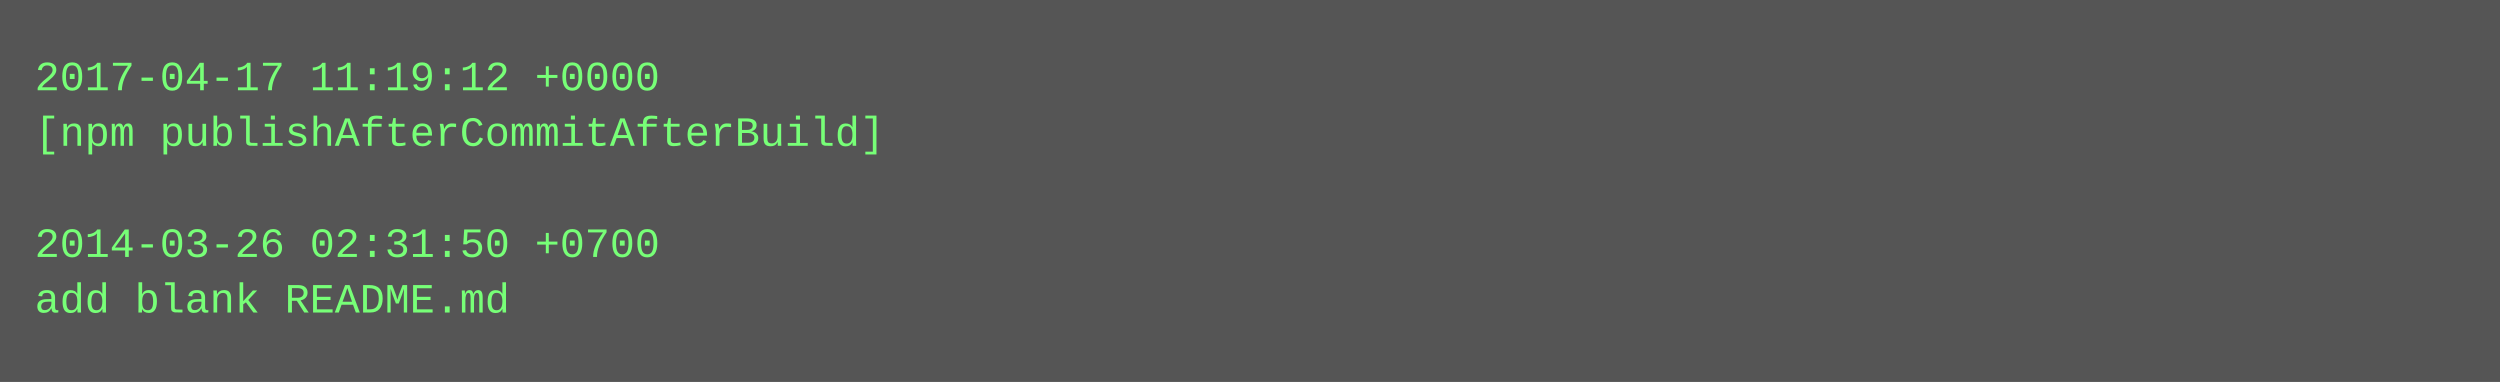
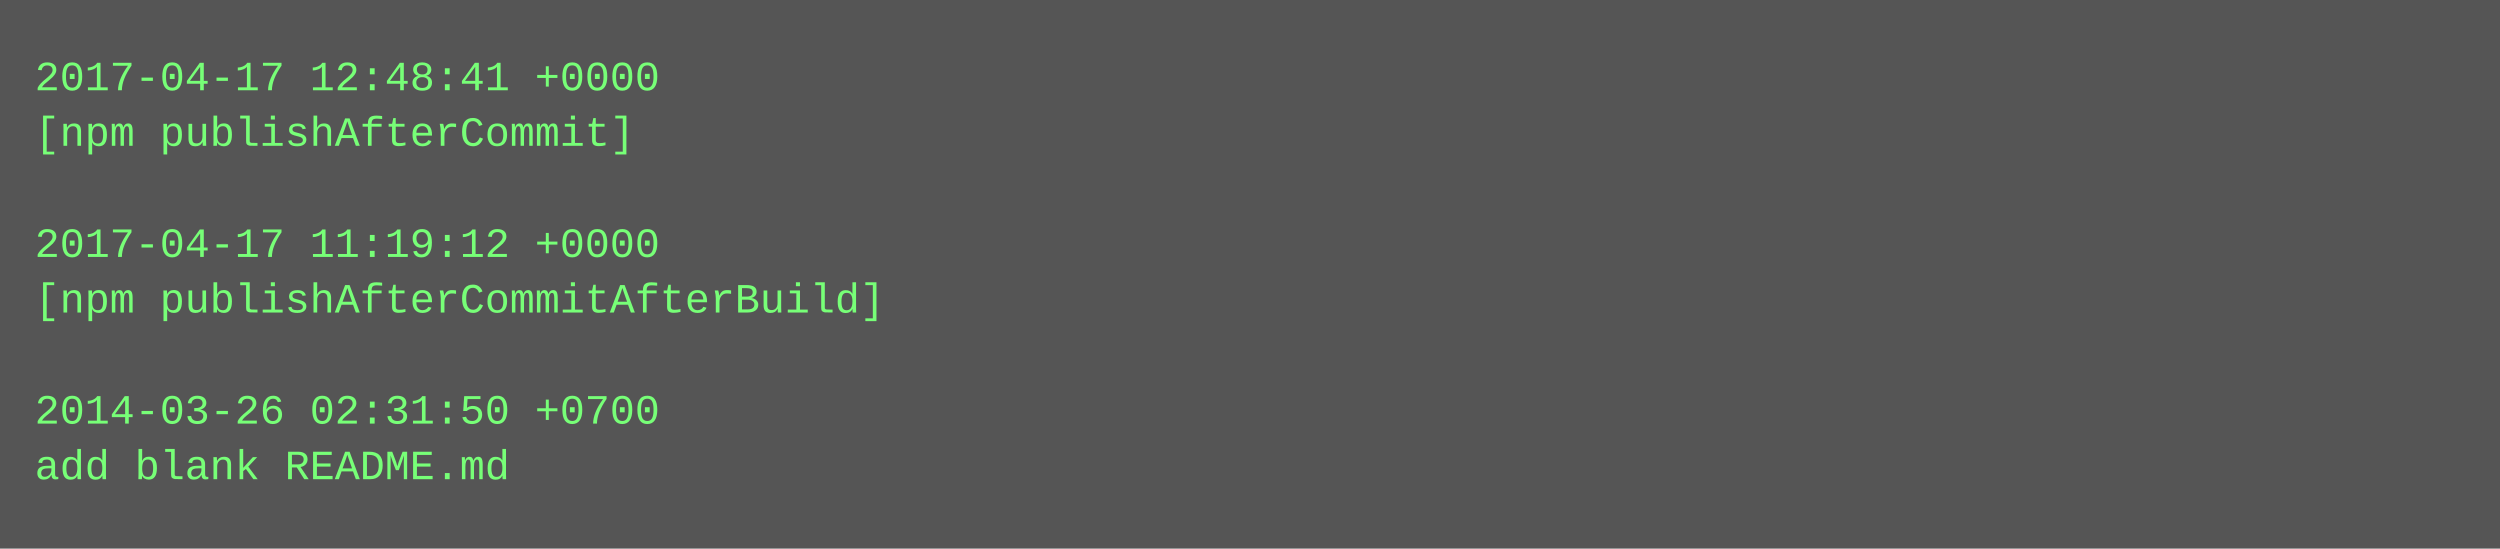
- <svg xmlns="http://www.w3.org/2000/svg" height="110" width="720">
-   <rect height="110" fill="#555" width="720" />
+ <svg xmlns="http://www.w3.org/2000/svg" height="158" width="720">
+   <rect height="158" fill="#555" width="720" />
  <text fill="#7f7" font-family="Courier New" font-size="12" xml:space="preserve">
-     <tspan x="10" y="26">2017-04-17 11:19:12 +0000</tspan>
-     <tspan x="10" y="42">[npm publishAfterCommitAfterBuild]</tspan>
+     <tspan x="10" y="26">2017-04-17 12:48:41 +0000</tspan>
+     <tspan x="10" y="42">[npm publishAfterCommit]</tspan>
    <tspan x="10" y="58" />
-     <tspan x="10" y="74">2014-03-26 02:31:50 +0700</tspan>
-     <tspan x="10" y="90">add blank README.md</tspan>
+     <tspan x="10" y="74">2017-04-17 11:19:12 +0000</tspan>
+     <tspan x="10" y="90">[npm publishAfterCommitAfterBuild]</tspan>
+     <tspan x="10" y="106" />
+     <tspan x="10" y="122">2014-03-26 02:31:50 +0700</tspan>
+     <tspan x="10" y="138">add blank README.md</tspan>
  </text>
</svg>
